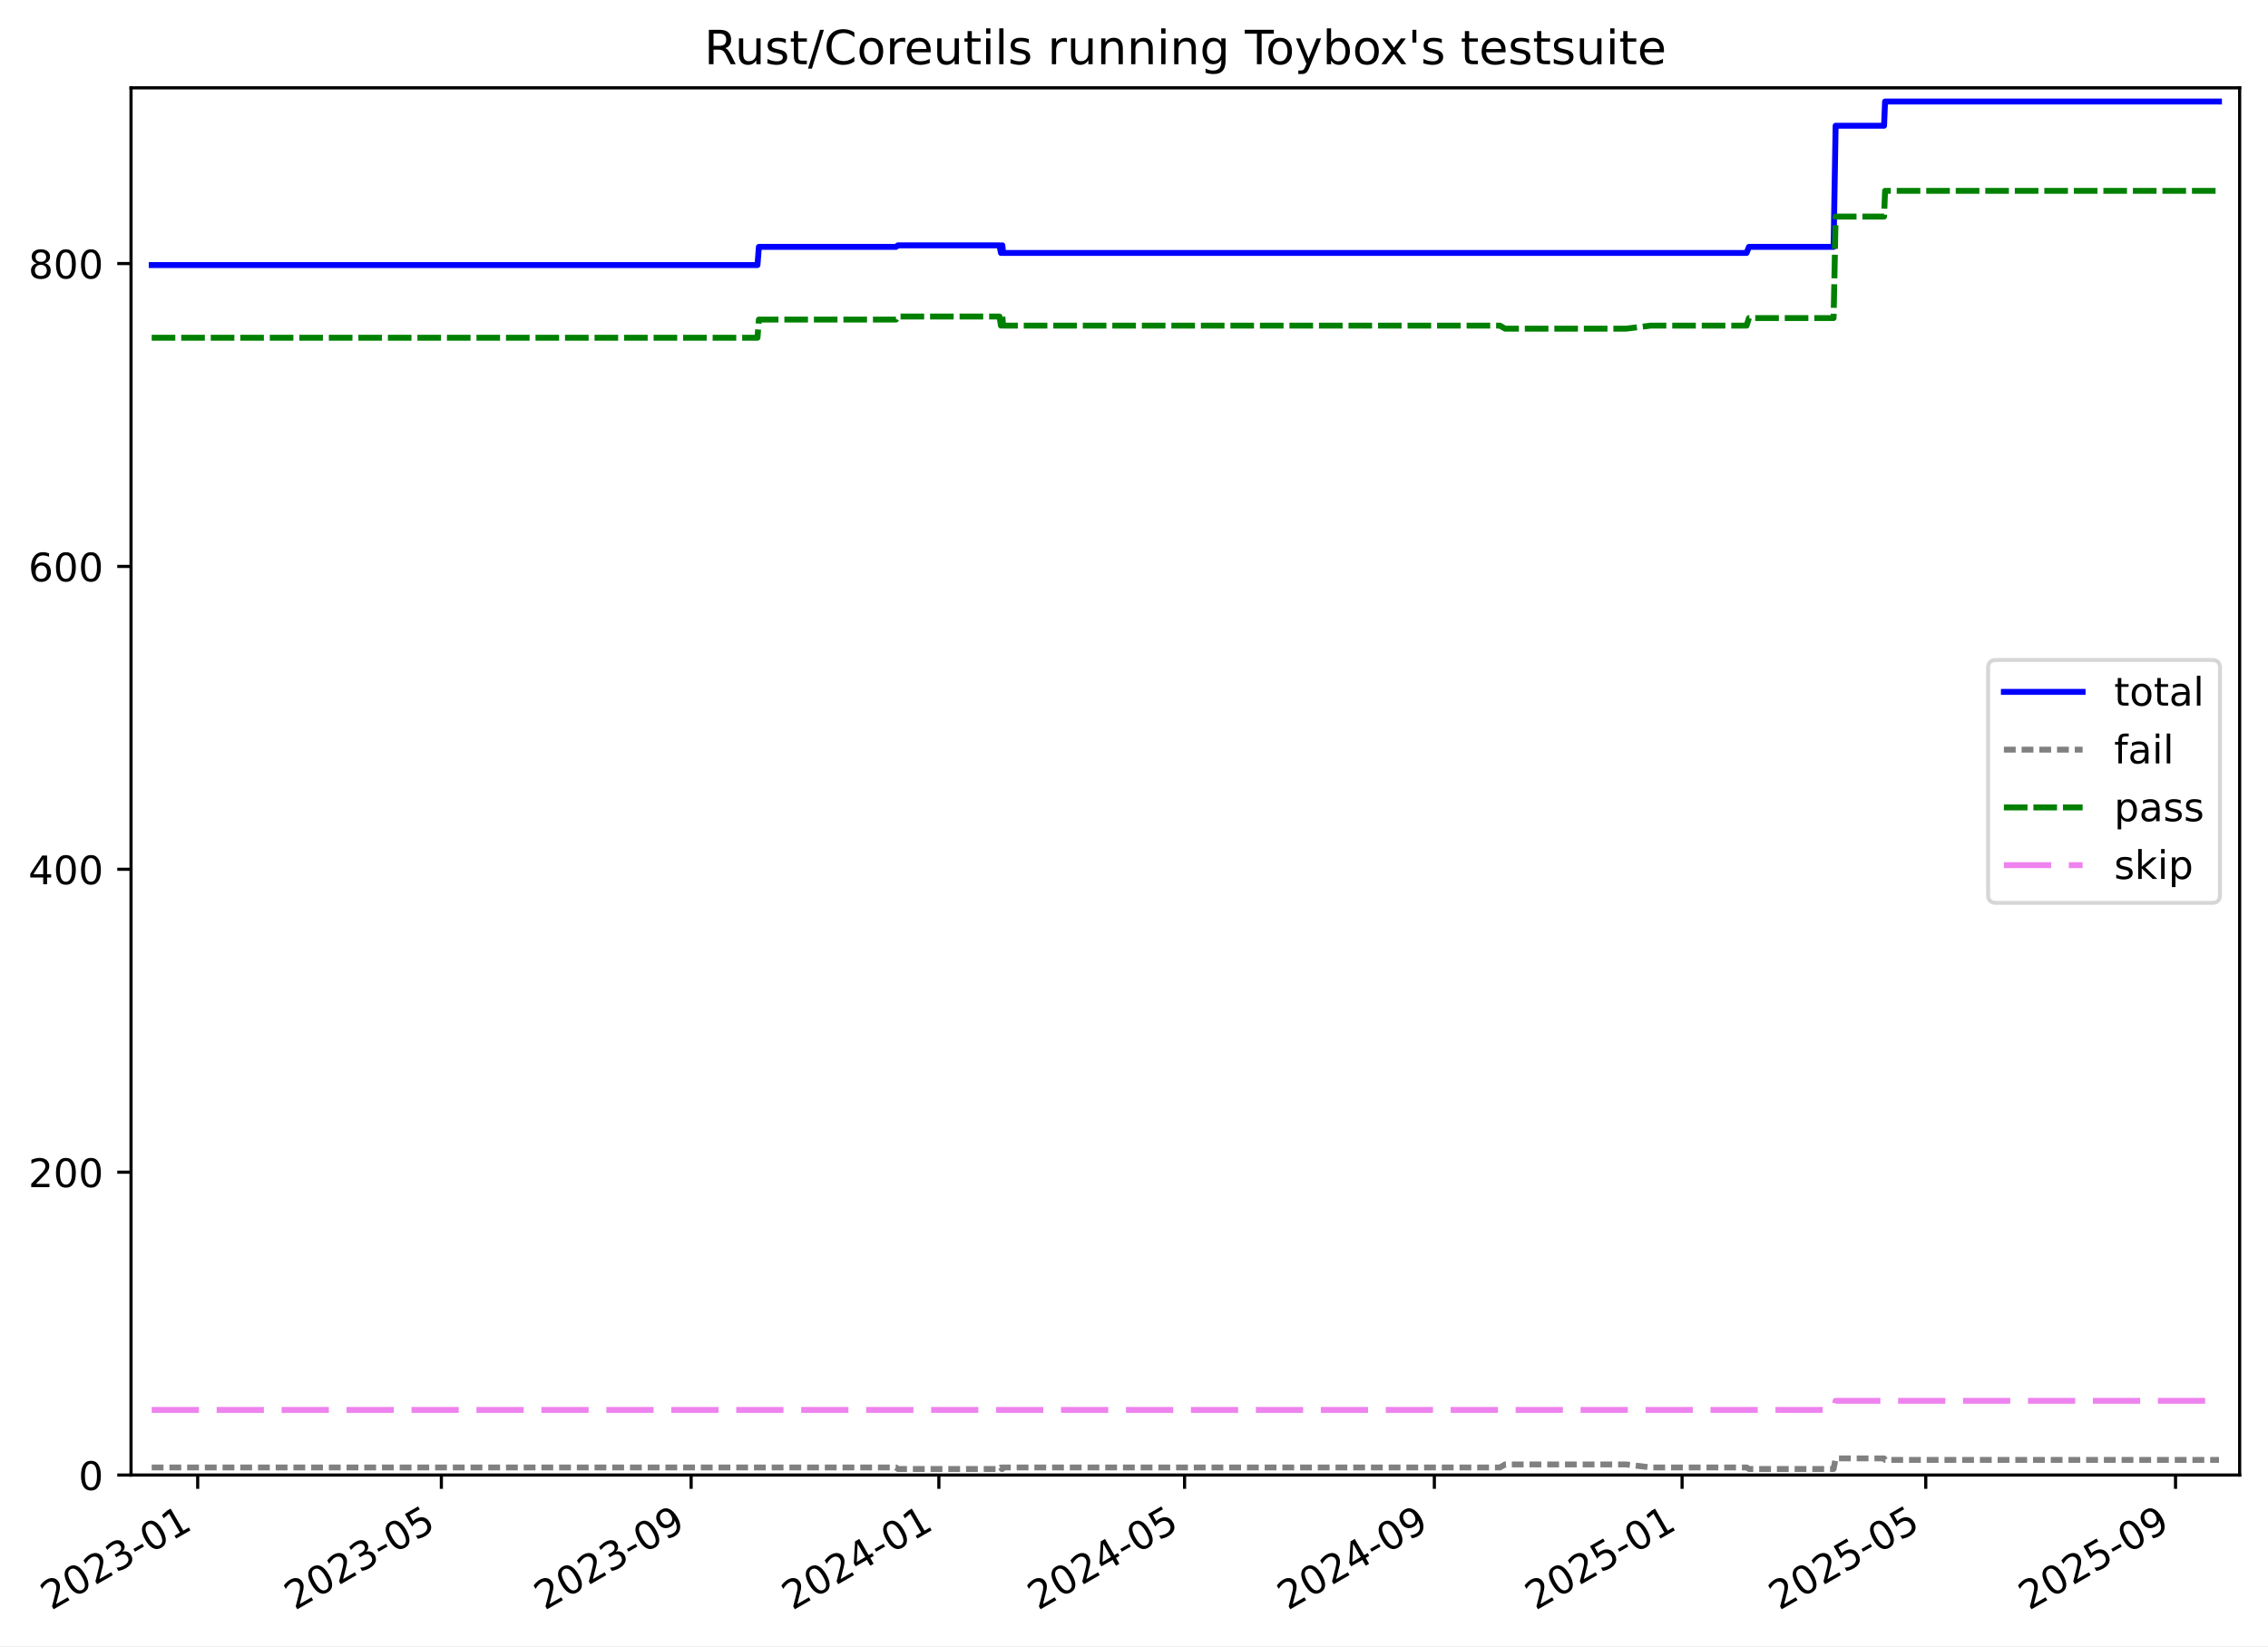
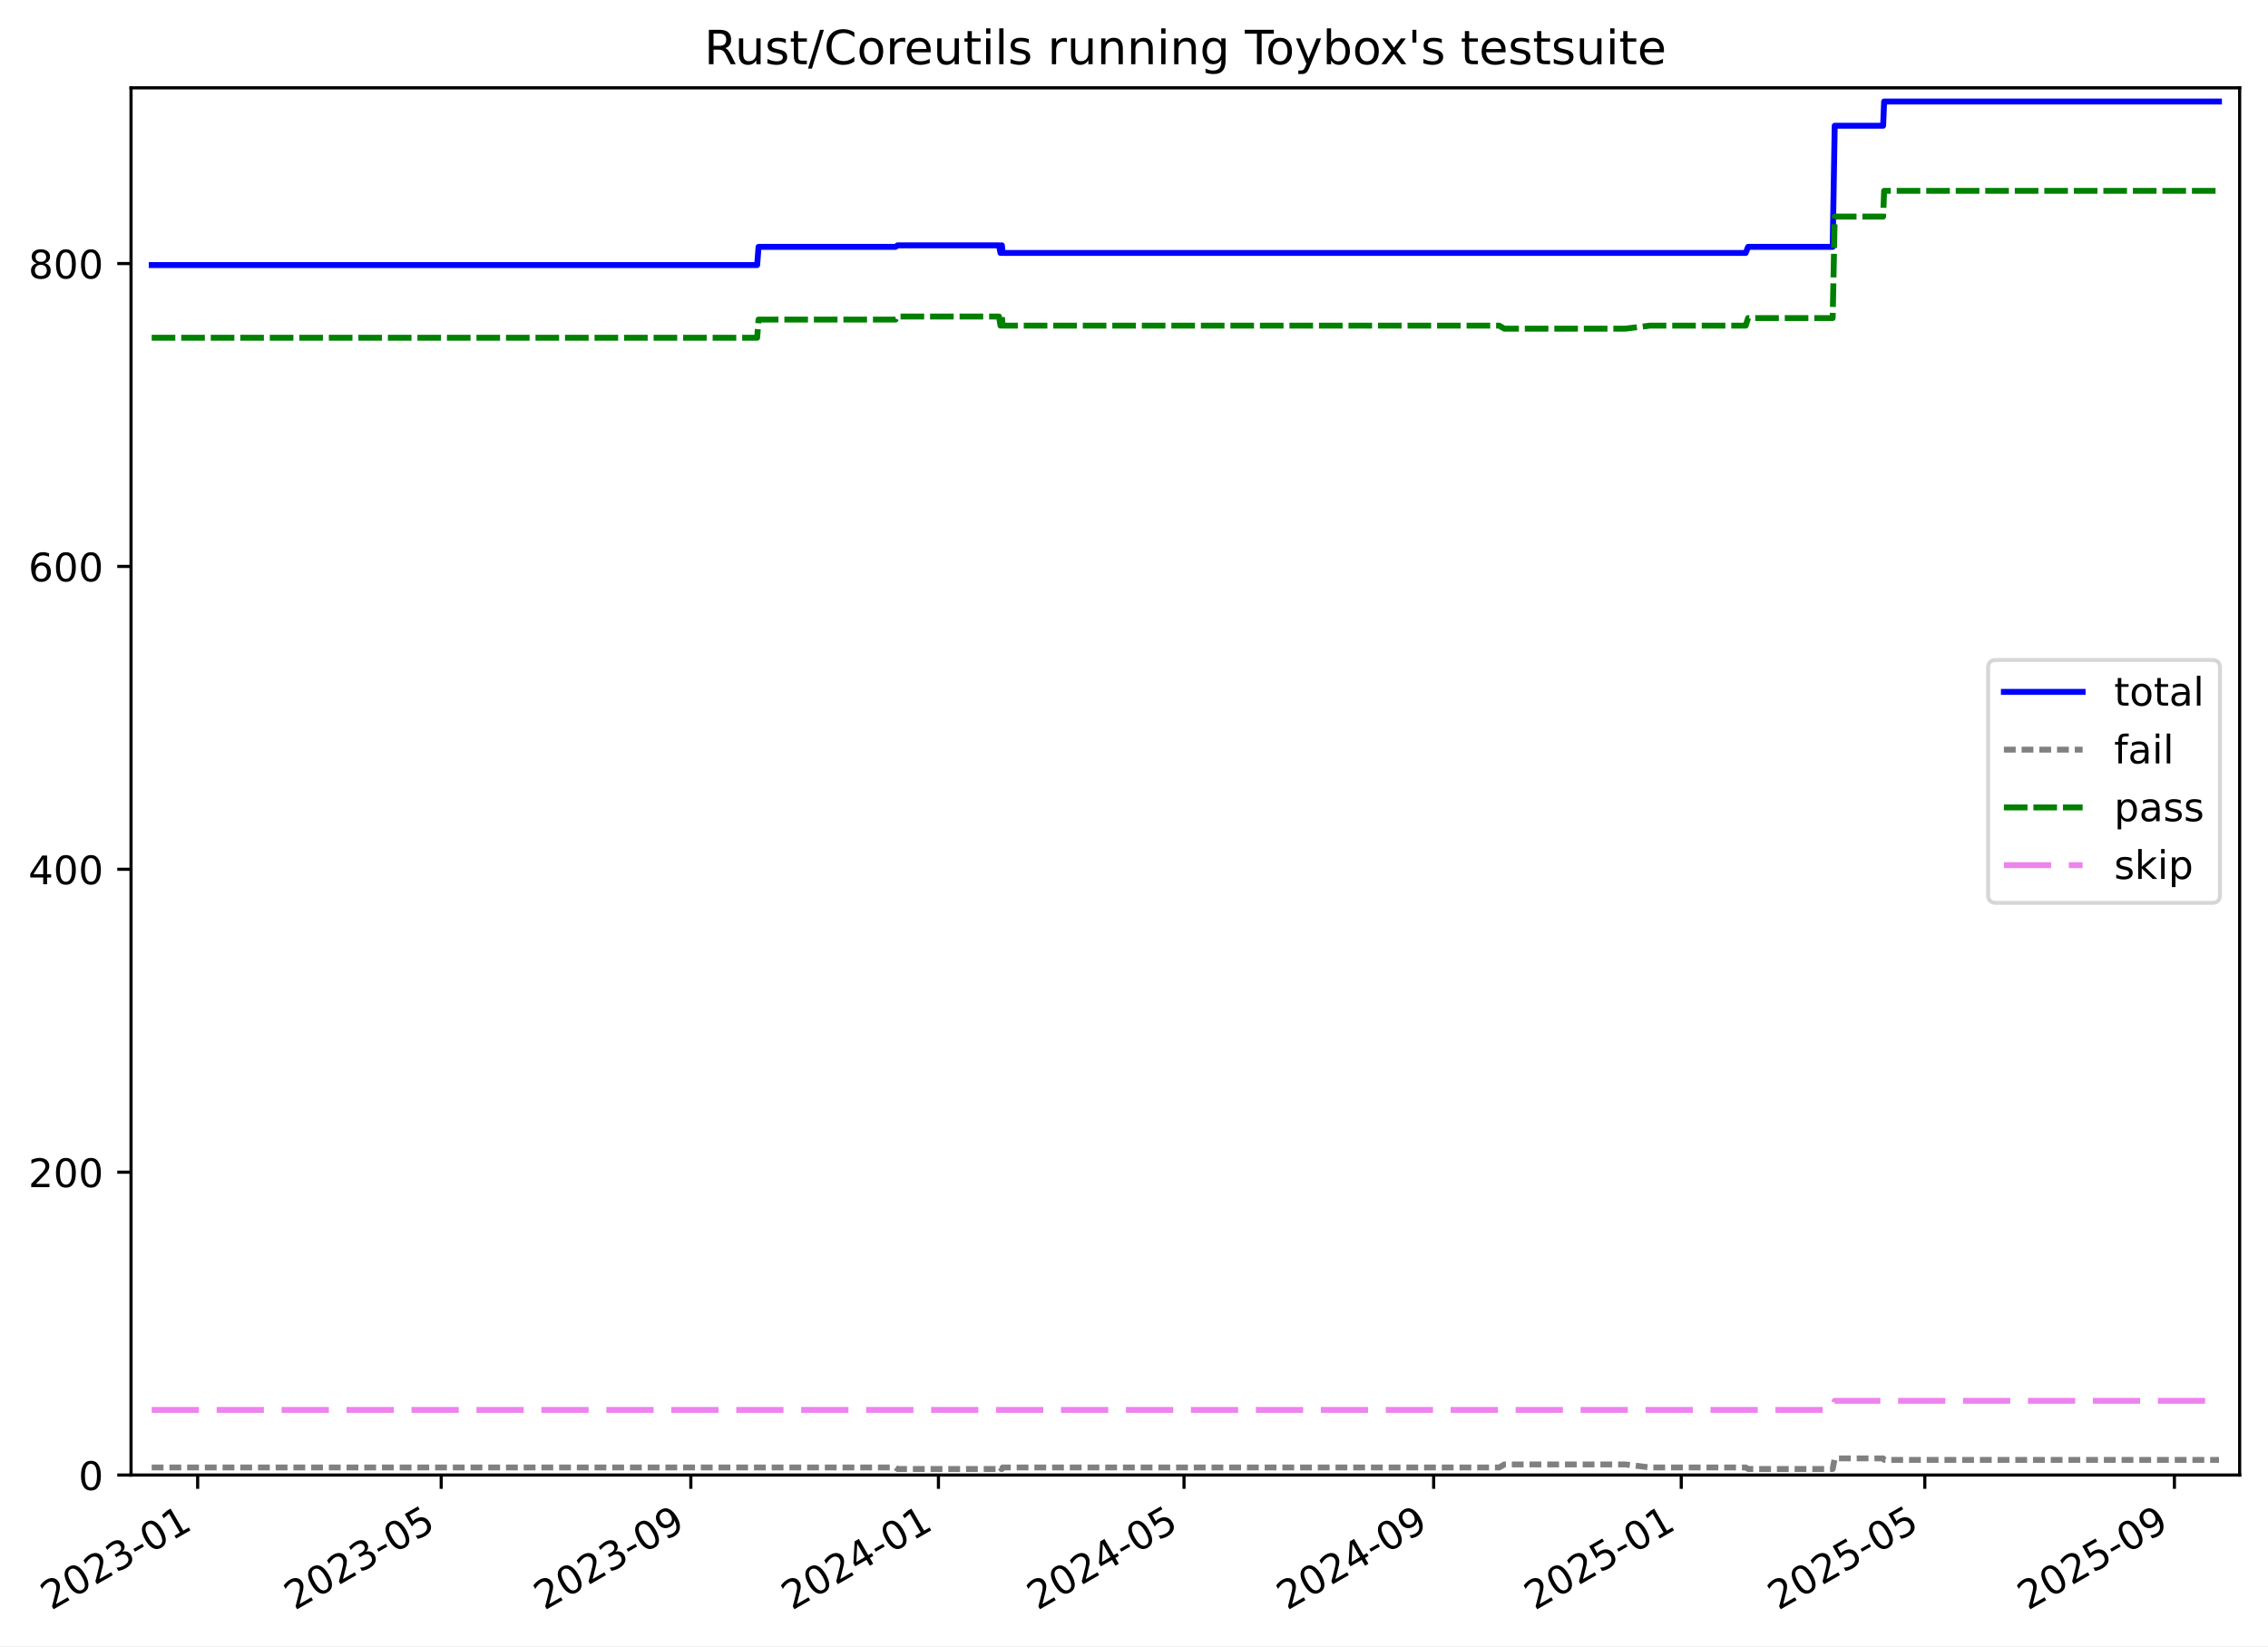
<svg xmlns="http://www.w3.org/2000/svg" xmlns:xlink="http://www.w3.org/1999/xlink" width="576.168pt" height="418.303pt" viewBox="0 0 576.168 418.303" version="1.1">
  <defs>
    <style type="text/css">*{stroke-linejoin: round; stroke-linecap: butt}</style>
  </defs>
  <g id="figure_1">
    <g id="patch_1">
      <path d="M -0 418.303  L 576.168 418.303  L 576.168 0  L -0 0  z " style="fill: #ffffff" />
    </g>
    <g id="axes_1">
      <g id="patch_2">
        <path d="M 33.288 374.83  L 568.967 374.83  L 568.967 22.318  L 33.288 22.318  z " style="fill: #ffffff" />
      </g>
      <g id="matplotlib.axis_1">
        <g id="xtick_1">
          <g id="line2d_1">
            <defs>
-               <path id="m1ddf50b900" d="M 0 0  L 0 3.5  " style="stroke: #000000; stroke-width: 0.8" />
-             </defs>
-             <g>
-               <use xlink:href="#m1ddf50b900" x="50.222" y="374.83" style="stroke: #000000; stroke-width: 0.8" />
+               <path id="m3c96f842e6" d="M 0 0  L 0 3.5  " style="stroke: #000000; stroke-width: 0.8" />
+             </defs>
+             <g>
+               <use xlink:href="#m3c96f842e6" x="50.215" y="374.83" style="stroke: #000000; stroke-width: 0.8" />
            </g>
          </g>
          <g id="text_1">
-             <g transform="translate(12.997 409.302) rotate(-30) scale(0.1 -0.1)">
+             <g transform="translate(12.99067 409.302) rotate(-30) scale(0.1 -0.1)">
              <defs>
                <path id="DejaVuSans-32" d="M 1228 531  L 3431 531  L 3431 0  L 469 0  L 469 531  Q 828 903 1448 1529  Q 2069 2156 2228 2338  Q 2531 2678 2651 2914  Q 2772 3150 2772 3378  Q 2772 3750 2511 3984  Q 2250 4219 1831 4219  Q 1534 4219 1204 4116  Q 875 4013 500 3803  L 500 4441  Q 881 4594 1212 4672  Q 1544 4750 1819 4750  Q 2544 4750 2975 4387  Q 3406 4025 3406 3419  Q 3406 3131 3298 2873  Q 3191 2616 2906 2266  Q 2828 2175 2409 1742  Q 1991 1309 1228 531  z " transform="scale(0.015625)" />
                <path id="DejaVuSans-30" d="M 2034 4250  Q 1547 4250 1301 3770  Q 1056 3291 1056 2328  Q 1056 1369 1301 889  Q 1547 409 2034 409  Q 2525 409 2770 889  Q 3016 1369 3016 2328  Q 3016 3291 2770 3770  Q 2525 4250 2034 4250  z M 2034 4750  Q 2819 4750 3233 4129  Q 3647 3509 3647 2328  Q 3647 1150 3233 529  Q 2819 -91 2034 -91  Q 1250 -91 836 529  Q 422 1150 422 2328  Q 422 3509 836 4129  Q 1250 4750 2034 4750  z " transform="scale(0.015625)" />
                <path id="DejaVuSans-33" d="M 2597 2516  Q 3050 2419 3304 2112  Q 3559 1806 3559 1356  Q 3559 666 3084 287  Q 2609 -91 1734 -91  Q 1441 -91 1130 -33  Q 819 25 488 141  L 488 750  Q 750 597 1062 519  Q 1375 441 1716 441  Q 2309 441 2620 675  Q 2931 909 2931 1356  Q 2931 1769 2642 2001  Q 2353 2234 1838 2234  L 1294 2234  L 1294 2753  L 1863 2753  Q 2328 2753 2575 2939  Q 2822 3125 2822 3475  Q 2822 3834 2567 4026  Q 2313 4219 1838 4219  Q 1578 4219 1281 4162  Q 984 4106 628 3988  L 628 4550  Q 988 4650 1302 4700  Q 1616 4750 1894 4750  Q 2613 4750 3031 4423  Q 3450 4097 3450 3541  Q 3450 3153 3228 2886  Q 3006 2619 2597 2516  z " transform="scale(0.015625)" />
                <path id="DejaVuSans-2d" d="M 313 2009  L 1997 2009  L 1997 1497  L 313 1497  L 313 2009  z " transform="scale(0.015625)" />
                <path id="DejaVuSans-31" d="M 794 531  L 1825 531  L 1825 4091  L 703 3866  L 703 4441  L 1819 4666  L 2450 4666  L 2450 531  L 3481 531  L 3481 0  L 794 0  L 794 531  z " transform="scale(0.015625)" />
              </defs>
              <use xlink:href="#DejaVuSans-32" />
              <use xlink:href="#DejaVuSans-30" x="63.623" />
              <use xlink:href="#DejaVuSans-32" x="127.246" />
              <use xlink:href="#DejaVuSans-33" x="190.869" />
              <use xlink:href="#DejaVuSans-2d" x="254.492" />
              <use xlink:href="#DejaVuSans-30" x="290.576" />
              <use xlink:href="#DejaVuSans-31" x="354.199" />
            </g>
          </g>
        </g>
        <g id="xtick_2">
          <g id="line2d_2">
            <g>
-               <use xlink:href="#m1ddf50b900" x="112.126" y="374.83" style="stroke: #000000; stroke-width: 0.8" />
+               <use xlink:href="#m3c96f842e6" x="112.086" y="374.83" style="stroke: #000000; stroke-width: 0.8" />
            </g>
          </g>
          <g id="text_2">
-             <g transform="translate(74.90101 409.302) rotate(-30) scale(0.1 -0.1)">
+             <g transform="translate(74.86114 409.302) rotate(-30) scale(0.1 -0.1)">
              <defs>
                <path id="DejaVuSans-35" d="M 691 4666  L 3169 4666  L 3169 4134  L 1269 4134  L 1269 2991  Q 1406 3038 1543 3061  Q 1681 3084 1819 3084  Q 2600 3084 3056 2656  Q 3513 2228 3513 1497  Q 3513 744 3044 326  Q 2575 -91 1722 -91  Q 1428 -91 1123 -41  Q 819 9 494 109  L 494 744  Q 775 591 1075 516  Q 1375 441 1709 441  Q 2250 441 2565 725  Q 2881 1009 2881 1497  Q 2881 1984 2565 2268  Q 2250 2553 1709 2553  Q 1456 2553 1204 2497  Q 953 2441 691 2322  L 691 4666  z " transform="scale(0.015625)" />
              </defs>
              <use xlink:href="#DejaVuSans-32" />
              <use xlink:href="#DejaVuSans-30" x="63.623" />
              <use xlink:href="#DejaVuSans-32" x="127.246" />
              <use xlink:href="#DejaVuSans-33" x="190.869" />
              <use xlink:href="#DejaVuSans-2d" x="254.492" />
              <use xlink:href="#DejaVuSans-30" x="290.576" />
              <use xlink:href="#DejaVuSans-35" x="354.199" />
            </g>
          </g>
        </g>
        <g id="xtick_3">
          <g id="line2d_3">
            <g>
-               <use xlink:href="#m1ddf50b900" x="175.577" y="374.83" style="stroke: #000000; stroke-width: 0.8" />
+               <use xlink:href="#m3c96f842e6" x="175.503" y="374.83" style="stroke: #000000; stroke-width: 0.8" />
            </g>
          </g>
          <g id="text_3">
-             <g transform="translate(138.3526 409.302) rotate(-30) scale(0.1 -0.1)">
+             <g transform="translate(138.2784 409.302) rotate(-30) scale(0.1 -0.1)">
              <defs>
                <path id="DejaVuSans-39" d="M 703 97  L 703 672  Q 941 559 1184 500  Q 1428 441 1663 441  Q 2288 441 2617 861  Q 2947 1281 2994 2138  Q 2813 1869 2534 1725  Q 2256 1581 1919 1581  Q 1219 1581 811 2004  Q 403 2428 403 3163  Q 403 3881 828 4315  Q 1253 4750 1959 4750  Q 2769 4750 3195 4129  Q 3622 3509 3622 2328  Q 3622 1225 3098 567  Q 2575 -91 1691 -91  Q 1453 -91 1209 -44  Q 966 3 703 97  z M 1959 2075  Q 2384 2075 2632 2365  Q 2881 2656 2881 3163  Q 2881 3666 2632 3958  Q 2384 4250 1959 4250  Q 1534 4250 1286 3958  Q 1038 3666 1038 3163  Q 1038 2656 1286 2365  Q 1534 2075 1959 2075  z " transform="scale(0.015625)" />
              </defs>
              <use xlink:href="#DejaVuSans-32" />
              <use xlink:href="#DejaVuSans-30" x="63.623" />
              <use xlink:href="#DejaVuSans-32" x="127.246" />
              <use xlink:href="#DejaVuSans-33" x="190.869" />
              <use xlink:href="#DejaVuSans-2d" x="254.492" />
              <use xlink:href="#DejaVuSans-30" x="290.576" />
              <use xlink:href="#DejaVuSans-39" x="354.199" />
            </g>
          </g>
        </g>
        <g id="xtick_4">
          <g id="line2d_4">
            <g>
-               <use xlink:href="#m1ddf50b900" x="238.513" y="374.83" style="stroke: #000000; stroke-width: 0.8" />
+               <use xlink:href="#m3c96f842e6" x="238.405" y="374.83" style="stroke: #000000; stroke-width: 0.8" />
            </g>
          </g>
          <g id="text_4">
-             <g transform="translate(201.2883 409.302) rotate(-30) scale(0.1 -0.1)">
+             <g transform="translate(201.18 409.302) rotate(-30) scale(0.1 -0.1)">
              <defs>
                <path id="DejaVuSans-34" d="M 2419 4116  L 825 1625  L 2419 1625  L 2419 4116  z M 2253 4666  L 3047 4666  L 3047 1625  L 3713 1625  L 3713 1100  L 3047 1100  L 3047 0  L 2419 0  L 2419 1100  L 313 1100  L 313 1709  L 2253 4666  z " transform="scale(0.015625)" />
              </defs>
              <use xlink:href="#DejaVuSans-32" />
              <use xlink:href="#DejaVuSans-30" x="63.623" />
              <use xlink:href="#DejaVuSans-32" x="127.246" />
              <use xlink:href="#DejaVuSans-34" x="190.869" />
              <use xlink:href="#DejaVuSans-2d" x="254.492" />
              <use xlink:href="#DejaVuSans-30" x="290.576" />
              <use xlink:href="#DejaVuSans-31" x="354.199" />
            </g>
          </g>
        </g>
        <g id="xtick_5">
          <g id="line2d_5">
            <g>
-               <use xlink:href="#m1ddf50b900" x="300.933" y="374.83" style="stroke: #000000; stroke-width: 0.8" />
+               <use xlink:href="#m3c96f842e6" x="300.791" y="374.83" style="stroke: #000000; stroke-width: 0.8" />
            </g>
          </g>
          <g id="text_5">
-             <g transform="translate(263.7082 409.302) rotate(-30) scale(0.1 -0.1)">
+             <g transform="translate(263.5661 409.302) rotate(-30) scale(0.1 -0.1)">
              <use xlink:href="#DejaVuSans-32" />
              <use xlink:href="#DejaVuSans-30" x="63.623" />
              <use xlink:href="#DejaVuSans-32" x="127.246" />
              <use xlink:href="#DejaVuSans-34" x="190.869" />
              <use xlink:href="#DejaVuSans-2d" x="254.492" />
              <use xlink:href="#DejaVuSans-30" x="290.576" />
              <use xlink:href="#DejaVuSans-35" x="354.199" />
            </g>
          </g>
        </g>
        <g id="xtick_6">
          <g id="line2d_6">
            <g>
-               <use xlink:href="#m1ddf50b900" x="364.385" y="374.83" style="stroke: #000000; stroke-width: 0.8" />
+               <use xlink:href="#m3c96f842e6" x="364.208" y="374.83" style="stroke: #000000; stroke-width: 0.8" />
            </g>
          </g>
          <g id="text_6">
-             <g transform="translate(327.1598 409.302) rotate(-30) scale(0.1 -0.1)">
+             <g transform="translate(326.9833 409.302) rotate(-30) scale(0.1 -0.1)">
              <use xlink:href="#DejaVuSans-32" />
              <use xlink:href="#DejaVuSans-30" x="63.623" />
              <use xlink:href="#DejaVuSans-32" x="127.246" />
              <use xlink:href="#DejaVuSans-34" x="190.869" />
              <use xlink:href="#DejaVuSans-2d" x="254.492" />
              <use xlink:href="#DejaVuSans-30" x="290.576" />
              <use xlink:href="#DejaVuSans-39" x="354.199" />
            </g>
          </g>
        </g>
        <g id="xtick_7">
          <g id="line2d_7">
            <g>
-               <use xlink:href="#m1ddf50b900" x="427.32" y="374.83" style="stroke: #000000; stroke-width: 0.8" />
+               <use xlink:href="#m3c96f842e6" x="427.11" y="374.83" style="stroke: #000000; stroke-width: 0.8" />
            </g>
          </g>
          <g id="text_7">
-             <g transform="translate(390.0956 409.302) rotate(-30) scale(0.1 -0.1)">
+             <g transform="translate(389.885 409.302) rotate(-30) scale(0.1 -0.1)">
              <use xlink:href="#DejaVuSans-32" />
              <use xlink:href="#DejaVuSans-30" x="63.623" />
              <use xlink:href="#DejaVuSans-32" x="127.246" />
              <use xlink:href="#DejaVuSans-35" x="190.869" />
              <use xlink:href="#DejaVuSans-2d" x="254.492" />
              <use xlink:href="#DejaVuSans-30" x="290.576" />
              <use xlink:href="#DejaVuSans-31" x="354.199" />
            </g>
          </g>
        </g>
        <g id="xtick_8">
          <g id="line2d_8">
            <g>
-               <use xlink:href="#m1ddf50b900" x="489.224" y="374.83" style="stroke: #000000; stroke-width: 0.8" />
+               <use xlink:href="#m3c96f842e6" x="488.98" y="374.83" style="stroke: #000000; stroke-width: 0.8" />
            </g>
          </g>
          <g id="text_8">
-             <g transform="translate(451.9996 409.302) rotate(-30) scale(0.1 -0.1)">
+             <g transform="translate(451.7554 409.302) rotate(-30) scale(0.1 -0.1)">
              <use xlink:href="#DejaVuSans-32" />
              <use xlink:href="#DejaVuSans-30" x="63.623" />
              <use xlink:href="#DejaVuSans-32" x="127.246" />
              <use xlink:href="#DejaVuSans-35" x="190.869" />
              <use xlink:href="#DejaVuSans-2d" x="254.492" />
              <use xlink:href="#DejaVuSans-30" x="290.576" />
              <use xlink:href="#DejaVuSans-35" x="354.199" />
            </g>
          </g>
        </g>
        <g id="xtick_9">
          <g id="line2d_9">
            <g>
-               <use xlink:href="#m1ddf50b900" x="552.676" y="374.83" style="stroke: #000000; stroke-width: 0.8" />
+               <use xlink:href="#m3c96f842e6" x="552.397" y="374.83" style="stroke: #000000; stroke-width: 0.8" />
            </g>
          </g>
          <g id="text_9">
-             <g transform="translate(515.4512 409.302) rotate(-30) scale(0.1 -0.1)">
+             <g transform="translate(515.1727 409.302) rotate(-30) scale(0.1 -0.1)">
              <use xlink:href="#DejaVuSans-32" />
              <use xlink:href="#DejaVuSans-30" x="63.623" />
              <use xlink:href="#DejaVuSans-32" x="127.246" />
              <use xlink:href="#DejaVuSans-35" x="190.869" />
              <use xlink:href="#DejaVuSans-2d" x="254.492" />
              <use xlink:href="#DejaVuSans-30" x="290.576" />
              <use xlink:href="#DejaVuSans-39" x="354.199" />
            </g>
          </g>
        </g>
      </g>
      <g id="matplotlib.axis_2">
        <g id="ytick_1">
          <g id="line2d_10">
            <defs>
-               <path id="m724b3daa7d" d="M 0 0  L -3.5 0  " style="stroke: #000000; stroke-width: 0.8" />
-             </defs>
-             <g>
-               <use xlink:href="#m724b3daa7d" x="33.288" y="374.83" style="stroke: #000000; stroke-width: 0.8" />
+               <path id="m2c3dfc09d5" d="M 0 0  L -3.5 0  " style="stroke: #000000; stroke-width: 0.8" />
+             </defs>
+             <g>
+               <use xlink:href="#m2c3dfc09d5" x="33.288" y="374.83" style="stroke: #000000; stroke-width: 0.8" />
            </g>
          </g>
          <g id="text_10">
            <g transform="translate(19.925 378.6293) scale(0.1 -0.1)">
              <use xlink:href="#DejaVuSans-30" />
            </g>
          </g>
        </g>
        <g id="ytick_2">
          <g id="line2d_11">
            <g>
-               <use xlink:href="#m724b3daa7d" x="33.288" y="297.865" style="stroke: #000000; stroke-width: 0.8" />
+               <use xlink:href="#m2c3dfc09d5" x="33.288" y="297.865" style="stroke: #000000; stroke-width: 0.8" />
            </g>
          </g>
          <g id="text_11">
            <g transform="translate(7.2 301.6642) scale(0.1 -0.1)">
              <use xlink:href="#DejaVuSans-32" />
              <use xlink:href="#DejaVuSans-30" x="63.623" />
              <use xlink:href="#DejaVuSans-30" x="127.246" />
            </g>
          </g>
        </g>
        <g id="ytick_3">
          <g id="line2d_12">
            <g>
-               <use xlink:href="#m724b3daa7d" x="33.288" y="220.9" style="stroke: #000000; stroke-width: 0.8" />
+               <use xlink:href="#m2c3dfc09d5" x="33.288" y="220.9" style="stroke: #000000; stroke-width: 0.8" />
            </g>
          </g>
          <g id="text_12">
            <g transform="translate(7.2 224.699) scale(0.1 -0.1)">
              <use xlink:href="#DejaVuSans-34" />
              <use xlink:href="#DejaVuSans-30" x="63.623" />
              <use xlink:href="#DejaVuSans-30" x="127.246" />
            </g>
          </g>
        </g>
        <g id="ytick_4">
          <g id="line2d_13">
            <g>
-               <use xlink:href="#m724b3daa7d" x="33.288" y="143.935" style="stroke: #000000; stroke-width: 0.8" />
+               <use xlink:href="#m2c3dfc09d5" x="33.288" y="143.935" style="stroke: #000000; stroke-width: 0.8" />
            </g>
          </g>
          <g id="text_13">
            <g transform="translate(7.2 147.7338) scale(0.1 -0.1)">
              <defs>
                <path id="DejaVuSans-36" d="M 2113 2584  Q 1688 2584 1439 2293  Q 1191 2003 1191 1497  Q 1191 994 1439 701  Q 1688 409 2113 409  Q 2538 409 2786 701  Q 3034 994 3034 1497  Q 3034 2003 2786 2293  Q 2538 2584 2113 2584  z M 3366 4563  L 3366 3988  Q 3128 4100 2886 4159  Q 2644 4219 2406 4219  Q 1781 4219 1451 3797  Q 1122 3375 1075 2522  Q 1259 2794 1537 2939  Q 1816 3084 2150 3084  Q 2853 3084 3261 2657  Q 3669 2231 3669 1497  Q 3669 778 3244 343  Q 2819 -91 2113 -91  Q 1303 -91 875 529  Q 447 1150 447 2328  Q 447 3434 972 4092  Q 1497 4750 2381 4750  Q 2619 4750 2861 4703  Q 3103 4656 3366 4563  z " transform="scale(0.015625)" />
              </defs>
              <use xlink:href="#DejaVuSans-36" />
              <use xlink:href="#DejaVuSans-30" x="63.623" />
              <use xlink:href="#DejaVuSans-30" x="127.246" />
            </g>
          </g>
        </g>
        <g id="ytick_5">
          <g id="line2d_14">
            <g>
-               <use xlink:href="#m724b3daa7d" x="33.288" y="66.969" style="stroke: #000000; stroke-width: 0.8" />
+               <use xlink:href="#m2c3dfc09d5" x="33.288" y="66.969" style="stroke: #000000; stroke-width: 0.8" />
            </g>
          </g>
          <g id="text_14">
            <g transform="translate(7.2 70.76868) scale(0.1 -0.1)">
              <defs>
                <path id="DejaVuSans-38" d="M 2034 2216  Q 1584 2216 1326 1975  Q 1069 1734 1069 1313  Q 1069 891 1326 650  Q 1584 409 2034 409  Q 2484 409 2743 651  Q 3003 894 3003 1313  Q 3003 1734 2745 1975  Q 2488 2216 2034 2216  z M 1403 2484  Q 997 2584 770 2862  Q 544 3141 544 3541  Q 544 4100 942 4425  Q 1341 4750 2034 4750  Q 2731 4750 3128 4425  Q 3525 4100 3525 3541  Q 3525 3141 3298 2862  Q 3072 2584 2669 2484  Q 3125 2378 3379 2068  Q 3634 1759 3634 1313  Q 3634 634 3220 271  Q 2806 -91 2034 -91  Q 1263 -91 848 271  Q 434 634 434 1313  Q 434 1759 690 2068  Q 947 2378 1403 2484  z M 1172 3481  Q 1172 3119 1398 2916  Q 1625 2713 2034 2713  Q 2441 2713 2670 2916  Q 2900 3119 2900 3481  Q 2900 3844 2670 4047  Q 2441 4250 2034 4250  Q 1625 4250 1398 4047  Q 1172 3844 1172 3481  z " transform="scale(0.015625)" />
              </defs>
              <use xlink:href="#DejaVuSans-38" />
              <use xlink:href="#DejaVuSans-30" x="63.623" />
              <use xlink:href="#DejaVuSans-30" x="127.246" />
            </g>
          </g>
        </g>
      </g>
      <g id="line2d_15">
-         <path d="M 38.539 67.354  L 192.432 67.354  L 192.788 62.736  L 227.609 62.736  L 228.115 62.352  L 253.903 62.352  L 254.284 64.276  L 254.48 62.352  L 254.64 62.352  L 254.837 64.276  L 443.703 64.276  L 444.309 62.736  L 465.81 62.736  L 466.328 31.95  L 478.63 31.95  L 478.887 25.793  L 563.716 25.793  L 563.716 25.793  " clip-path="url(#p981847b95e)" style="fill: none; stroke: #0000ff; stroke-width: 1.5; stroke-linecap: square" />
+         <path d="M 38.539 67.354  L 192.349 67.354  L 192.704 62.736  L 227.507 62.736  L 228.013 62.352  L 253.787 62.352  L 254.168 64.276  L 254.363 62.352  L 254.523 62.352  L 254.72 64.276  L 443.483 64.276  L 444.089 62.736  L 465.579 62.736  L 466.096 31.95  L 478.392 31.95  L 478.649 25.793  L 563.716 25.793  L 563.716 25.793  " clip-path="url(#p39e27972d3)" style="fill: none; stroke: #0000ff; stroke-width: 1.5; stroke-linecap: square" />
      </g>
      <g id="line2d_16">
-         <path d="M 38.539 372.906  L 227.609 372.906  L 228.115 373.291  L 253.903 373.291  L 254.284 372.906  L 254.48 373.291  L 254.64 373.291  L 254.837 372.906  L 381.048 372.906  L 382.354 372.136  L 413.106 372.136  L 419.383 372.906  L 443.703 372.906  L 444.309 373.291  L 465.81 373.291  L 466.328 370.597  L 478.63 370.597  L 478.887 370.982  L 563.716 370.982  L 563.716 370.982  " clip-path="url(#p981847b95e)" style="fill: none; stroke-dasharray: 3,1.5; stroke-dashoffset: 0; stroke: #808080; stroke-width: 1.5" />
+         <path d="M 38.539 372.906  L 227.507 372.906  L 228.013 373.291  L 253.787 373.291  L 254.168 372.906  L 254.363 373.291  L 254.523 373.291  L 254.72 372.906  L 380.863 372.906  L 382.168 372.136  L 412.903 372.136  L 419.177 372.906  L 443.483 372.906  L 444.089 373.291  L 465.579 373.291  L 466.096 370.597  L 478.392 370.597  L 478.649 370.982  L 563.716 370.982  L 563.716 370.982  " clip-path="url(#p39e27972d3)" style="fill: none; stroke-dasharray: 3,1.5; stroke-dashoffset: 0; stroke: #808080; stroke-width: 1.5" />
      </g>
      <g id="line2d_17">
-         <path d="M 38.539 85.826  L 192.432 85.826  L 192.788 81.208  L 227.609 81.208  L 227.975 80.438  L 253.903 80.438  L 254.284 82.747  L 254.48 80.438  L 254.64 80.438  L 254.837 82.747  L 381.048 82.747  L 382.354 83.517  L 413.106 83.517  L 419.383 82.747  L 443.703 82.747  L 444.309 80.823  L 465.81 80.823  L 466.328 55.04  L 478.63 55.04  L 478.887 48.498  L 563.716 48.498  L 563.716 48.498  " clip-path="url(#p981847b95e)" style="fill: none; stroke-dasharray: 6,1.5; stroke-dashoffset: 0; stroke: #008000; stroke-width: 1.5" />
+         <path d="M 38.539 85.826  L 192.349 85.826  L 192.704 81.208  L 227.507 81.208  L 227.872 80.438  L 253.787 80.438  L 254.168 82.747  L 254.363 80.438  L 254.523 80.438  L 254.72 82.747  L 380.863 82.747  L 382.168 83.517  L 412.903 83.517  L 419.177 82.747  L 443.483 82.747  L 444.089 80.823  L 465.579 80.823  L 466.096 55.04  L 478.392 55.04  L 478.649 48.498  L 563.716 48.498  L 563.716 48.498  " clip-path="url(#p39e27972d3)" style="fill: none; stroke-dasharray: 6,1.5; stroke-dashoffset: 0; stroke: #008000; stroke-width: 1.5" />
      </g>
      <g id="line2d_18">
-         <path d="M 38.539 358.283  L 465.81 358.283  L 466.328 355.974  L 563.716 355.974  L 563.716 355.974  " clip-path="url(#p981847b95e)" style="fill: none; stroke-dasharray: 12,4.5; stroke-dashoffset: 0; stroke: #ee82ee; stroke-width: 1.5" />
+         <path d="M 38.539 358.283  L 465.579 358.283  L 466.096 355.974  L 563.716 355.974  L 563.716 355.974  " clip-path="url(#p39e27972d3)" style="fill: none; stroke-dasharray: 12,4.5; stroke-dashoffset: 0; stroke: #ee82ee; stroke-width: 1.5" />
      </g>
      <g id="patch_3">
        <path d="M 33.288 374.83  L 33.288 22.318  " style="fill: none; stroke: #000000; stroke-width: 0.8; stroke-linejoin: miter; stroke-linecap: square" />
      </g>
      <g id="patch_4">
        <path d="M 568.967 374.83  L 568.967 22.318  " style="fill: none; stroke: #000000; stroke-width: 0.8; stroke-linejoin: miter; stroke-linecap: square" />
      </g>
      <g id="patch_5">
        <path d="M 33.288 374.83  L 568.967 374.83  " style="fill: none; stroke: #000000; stroke-width: 0.8; stroke-linejoin: miter; stroke-linecap: square" />
      </g>
      <g id="patch_6">
        <path d="M 33.288 22.318  L 568.967 22.318  " style="fill: none; stroke: #000000; stroke-width: 0.8; stroke-linejoin: miter; stroke-linecap: square" />
      </g>
      <g id="text_15">
        <g transform="translate(178.9084 16.31812) scale(0.12 -0.12)">
          <defs>
            <path id="DejaVuSans-52" d="M 2841 2188  Q 3044 2119 3236 1894  Q 3428 1669 3622 1275  L 4263 0  L 3584 0  L 2988 1197  Q 2756 1666 2539 1819  Q 2322 1972 1947 1972  L 1259 1972  L 1259 0  L 628 0  L 628 4666  L 2053 4666  Q 2853 4666 3247 4331  Q 3641 3997 3641 3322  Q 3641 2881 3436 2590  Q 3231 2300 2841 2188  z M 1259 4147  L 1259 2491  L 2053 2491  Q 2509 2491 2742 2702  Q 2975 2913 2975 3322  Q 2975 3731 2742 3939  Q 2509 4147 2053 4147  L 1259 4147  z " transform="scale(0.015625)" />
            <path id="DejaVuSans-75" d="M 544 1381  L 544 3500  L 1119 3500  L 1119 1403  Q 1119 906 1312 657  Q 1506 409 1894 409  Q 2359 409 2629 706  Q 2900 1003 2900 1516  L 2900 3500  L 3475 3500  L 3475 0  L 2900 0  L 2900 538  Q 2691 219 2414 64  Q 2138 -91 1772 -91  Q 1169 -91 856 284  Q 544 659 544 1381  z M 1991 3584  L 1991 3584  z " transform="scale(0.015625)" />
            <path id="DejaVuSans-73" d="M 2834 3397  L 2834 2853  Q 2591 2978 2328 3040  Q 2066 3103 1784 3103  Q 1356 3103 1142 2972  Q 928 2841 928 2578  Q 928 2378 1081 2264  Q 1234 2150 1697 2047  L 1894 2003  Q 2506 1872 2764 1633  Q 3022 1394 3022 966  Q 3022 478 2636 193  Q 2250 -91 1575 -91  Q 1294 -91 989 -36  Q 684 19 347 128  L 347 722  Q 666 556 975 473  Q 1284 391 1588 391  Q 1994 391 2212 530  Q 2431 669 2431 922  Q 2431 1156 2273 1281  Q 2116 1406 1581 1522  L 1381 1569  Q 847 1681 609 1914  Q 372 2147 372 2553  Q 372 3047 722 3315  Q 1072 3584 1716 3584  Q 2034 3584 2315 3537  Q 2597 3491 2834 3397  z " transform="scale(0.015625)" />
            <path id="DejaVuSans-74" d="M 1172 4494  L 1172 3500  L 2356 3500  L 2356 3053  L 1172 3053  L 1172 1153  Q 1172 725 1289 603  Q 1406 481 1766 481  L 2356 481  L 2356 0  L 1766 0  Q 1100 0 847 248  Q 594 497 594 1153  L 594 3053  L 172 3053  L 172 3500  L 594 3500  L 594 4494  L 1172 4494  z " transform="scale(0.015625)" />
            <path id="DejaVuSans-2f" d="M 1625 4666  L 2156 4666  L 531 -594  L 0 -594  L 1625 4666  z " transform="scale(0.015625)" />
            <path id="DejaVuSans-43" d="M 4122 4306  L 4122 3641  Q 3803 3938 3442 4084  Q 3081 4231 2675 4231  Q 1875 4231 1450 3742  Q 1025 3253 1025 2328  Q 1025 1406 1450 917  Q 1875 428 2675 428  Q 3081 428 3442 575  Q 3803 722 4122 1019  L 4122 359  Q 3791 134 3420 21  Q 3050 -91 2638 -91  Q 1578 -91 968 557  Q 359 1206 359 2328  Q 359 3453 968 4101  Q 1578 4750 2638 4750  Q 3056 4750 3426 4639  Q 3797 4528 4122 4306  z " transform="scale(0.015625)" />
            <path id="DejaVuSans-6f" d="M 1959 3097  Q 1497 3097 1228 2736  Q 959 2375 959 1747  Q 959 1119 1226 758  Q 1494 397 1959 397  Q 2419 397 2687 759  Q 2956 1122 2956 1747  Q 2956 2369 2687 2733  Q 2419 3097 1959 3097  z M 1959 3584  Q 2709 3584 3137 3096  Q 3566 2609 3566 1747  Q 3566 888 3137 398  Q 2709 -91 1959 -91  Q 1206 -91 779 398  Q 353 888 353 1747  Q 353 2609 779 3096  Q 1206 3584 1959 3584  z " transform="scale(0.015625)" />
            <path id="DejaVuSans-72" d="M 2631 2963  Q 2534 3019 2420 3045  Q 2306 3072 2169 3072  Q 1681 3072 1420 2755  Q 1159 2438 1159 1844  L 1159 0  L 581 0  L 581 3500  L 1159 3500  L 1159 2956  Q 1341 3275 1631 3429  Q 1922 3584 2338 3584  Q 2397 3584 2469 3576  Q 2541 3569 2628 3553  L 2631 2963  z " transform="scale(0.015625)" />
            <path id="DejaVuSans-65" d="M 3597 1894  L 3597 1613  L 953 1613  Q 991 1019 1311 708  Q 1631 397 2203 397  Q 2534 397 2845 478  Q 3156 559 3463 722  L 3463 178  Q 3153 47 2828 -22  Q 2503 -91 2169 -91  Q 1331 -91 842 396  Q 353 884 353 1716  Q 353 2575 817 3079  Q 1281 3584 2069 3584  Q 2775 3584 3186 3129  Q 3597 2675 3597 1894  z M 3022 2063  Q 3016 2534 2758 2815  Q 2500 3097 2075 3097  Q 1594 3097 1305 2825  Q 1016 2553 972 2059  L 3022 2063  z " transform="scale(0.015625)" />
            <path id="DejaVuSans-69" d="M 603 3500  L 1178 3500  L 1178 0  L 603 0  L 603 3500  z M 603 4863  L 1178 4863  L 1178 4134  L 603 4134  L 603 4863  z " transform="scale(0.015625)" />
            <path id="DejaVuSans-6c" d="M 603 4863  L 1178 4863  L 1178 0  L 603 0  L 603 4863  z " transform="scale(0.015625)" />
            <path id="DejaVuSans-20" transform="scale(0.015625)" />
            <path id="DejaVuSans-6e" d="M 3513 2113  L 3513 0  L 2938 0  L 2938 2094  Q 2938 2591 2744 2837  Q 2550 3084 2163 3084  Q 1697 3084 1428 2787  Q 1159 2491 1159 1978  L 1159 0  L 581 0  L 581 3500  L 1159 3500  L 1159 2956  Q 1366 3272 1645 3428  Q 1925 3584 2291 3584  Q 2894 3584 3203 3211  Q 3513 2838 3513 2113  z " transform="scale(0.015625)" />
            <path id="DejaVuSans-67" d="M 2906 1791  Q 2906 2416 2648 2759  Q 2391 3103 1925 3103  Q 1463 3103 1205 2759  Q 947 2416 947 1791  Q 947 1169 1205 825  Q 1463 481 1925 481  Q 2391 481 2648 825  Q 2906 1169 2906 1791  z M 3481 434  Q 3481 -459 3084 -895  Q 2688 -1331 1869 -1331  Q 1566 -1331 1297 -1286  Q 1028 -1241 775 -1147  L 775 -588  Q 1028 -725 1275 -790  Q 1522 -856 1778 -856  Q 2344 -856 2625 -561  Q 2906 -266 2906 331  L 2906 616  Q 2728 306 2450 153  Q 2172 0 1784 0  Q 1141 0 747 490  Q 353 981 353 1791  Q 353 2603 747 3093  Q 1141 3584 1784 3584  Q 2172 3584 2450 3431  Q 2728 3278 2906 2969  L 2906 3500  L 3481 3500  L 3481 434  z " transform="scale(0.015625)" />
            <path id="DejaVuSans-54" d="M -19 4666  L 3928 4666  L 3928 4134  L 2272 4134  L 2272 0  L 1638 0  L 1638 4134  L -19 4134  L -19 4666  z " transform="scale(0.015625)" />
            <path id="DejaVuSans-79" d="M 2059 -325  Q 1816 -950 1584 -1140  Q 1353 -1331 966 -1331  L 506 -1331  L 506 -850  L 844 -850  Q 1081 -850 1212 -737  Q 1344 -625 1503 -206  L 1606 56  L 191 3500  L 800 3500  L 1894 763  L 2988 3500  L 3597 3500  L 2059 -325  z " transform="scale(0.015625)" />
            <path id="DejaVuSans-62" d="M 3116 1747  Q 3116 2381 2855 2742  Q 2594 3103 2138 3103  Q 1681 3103 1420 2742  Q 1159 2381 1159 1747  Q 1159 1113 1420 752  Q 1681 391 2138 391  Q 2594 391 2855 752  Q 3116 1113 3116 1747  z M 1159 2969  Q 1341 3281 1617 3432  Q 1894 3584 2278 3584  Q 2916 3584 3314 3078  Q 3713 2572 3713 1747  Q 3713 922 3314 415  Q 2916 -91 2278 -91  Q 1894 -91 1617 61  Q 1341 213 1159 525  L 1159 0  L 581 0  L 581 4863  L 1159 4863  L 1159 2969  z " transform="scale(0.015625)" />
            <path id="DejaVuSans-78" d="M 3513 3500  L 2247 1797  L 3578 0  L 2900 0  L 1881 1375  L 863 0  L 184 0  L 1544 1831  L 300 3500  L 978 3500  L 1906 2253  L 2834 3500  L 3513 3500  z " transform="scale(0.015625)" />
            <path id="DejaVuSans-27" d="M 1147 4666  L 1147 2931  L 616 2931  L 616 4666  L 1147 4666  z " transform="scale(0.015625)" />
          </defs>
          <use xlink:href="#DejaVuSans-52" />
          <use xlink:href="#DejaVuSans-75" x="64.982" />
          <use xlink:href="#DejaVuSans-73" x="128.361" />
          <use xlink:href="#DejaVuSans-74" x="180.461" />
          <use xlink:href="#DejaVuSans-2f" x="219.67" />
          <use xlink:href="#DejaVuSans-43" x="253.361" />
          <use xlink:href="#DejaVuSans-6f" x="323.186" />
          <use xlink:href="#DejaVuSans-72" x="384.367" />
          <use xlink:href="#DejaVuSans-65" x="423.23" />
          <use xlink:href="#DejaVuSans-75" x="484.754" />
          <use xlink:href="#DejaVuSans-74" x="548.133" />
          <use xlink:href="#DejaVuSans-69" x="587.342" />
          <use xlink:href="#DejaVuSans-6c" x="615.125" />
          <use xlink:href="#DejaVuSans-73" x="642.908" />
          <use xlink:href="#DejaVuSans-20" x="695.008" />
          <use xlink:href="#DejaVuSans-72" x="726.795" />
          <use xlink:href="#DejaVuSans-75" x="767.908" />
          <use xlink:href="#DejaVuSans-6e" x="831.287" />
          <use xlink:href="#DejaVuSans-6e" x="894.666" />
          <use xlink:href="#DejaVuSans-69" x="958.045" />
          <use xlink:href="#DejaVuSans-6e" x="985.828" />
          <use xlink:href="#DejaVuSans-67" x="1049.207" />
          <use xlink:href="#DejaVuSans-20" x="1112.684" />
          <use xlink:href="#DejaVuSans-54" x="1144.471" />
          <use xlink:href="#DejaVuSans-6f" x="1188.555" />
          <use xlink:href="#DejaVuSans-79" x="1249.736" />
          <use xlink:href="#DejaVuSans-62" x="1308.916" />
          <use xlink:href="#DejaVuSans-6f" x="1372.393" />
          <use xlink:href="#DejaVuSans-78" x="1430.449" />
          <use xlink:href="#DejaVuSans-27" x="1489.629" />
          <use xlink:href="#DejaVuSans-73" x="1517.119" />
          <use xlink:href="#DejaVuSans-20" x="1569.219" />
          <use xlink:href="#DejaVuSans-74" x="1601.006" />
          <use xlink:href="#DejaVuSans-65" x="1640.215" />
          <use xlink:href="#DejaVuSans-73" x="1701.738" />
          <use xlink:href="#DejaVuSans-74" x="1753.838" />
          <use xlink:href="#DejaVuSans-73" x="1793.047" />
          <use xlink:href="#DejaVuSans-75" x="1845.146" />
          <use xlink:href="#DejaVuSans-69" x="1908.525" />
          <use xlink:href="#DejaVuSans-74" x="1936.309" />
          <use xlink:href="#DejaVuSans-65" x="1975.518" />
        </g>
      </g>
      <g id="legend_1">
        <g id="patch_7">
          <path d="M 507.072 229.43  L 561.967 229.43  Q 563.967 229.43 563.967 227.43  L 563.967 169.718  Q 563.967 167.718 561.967 167.718  L 507.072 167.718  Q 505.072 167.718 505.072 169.718  L 505.072 227.43  Q 505.072 229.43 507.072 229.43  z " style="fill: #ffffff; opacity: 0.8; stroke: #cccccc; stroke-linejoin: miter" />
        </g>
        <g id="line2d_19">
          <path d="M 509.072 175.816  L 519.072 175.816  L 529.072 175.816  " style="fill: none; stroke: #0000ff; stroke-width: 1.5; stroke-linecap: square" />
        </g>
        <g id="text_16">
          <g transform="translate(537.0722 179.3163) scale(0.1 -0.1)">
            <defs>
              <path id="DejaVuSans-61" d="M 2194 1759  Q 1497 1759 1228 1600  Q 959 1441 959 1056  Q 959 750 1161 570  Q 1363 391 1709 391  Q 2188 391 2477 730  Q 2766 1069 2766 1631  L 2766 1759  L 2194 1759  z M 3341 1997  L 3341 0  L 2766 0  L 2766 531  Q 2569 213 2275 61  Q 1981 -91 1556 -91  Q 1019 -91 701 211  Q 384 513 384 1019  Q 384 1609 779 1909  Q 1175 2209 1959 2209  L 2766 2209  L 2766 2266  Q 2766 2663 2505 2880  Q 2244 3097 1772 3097  Q 1472 3097 1187 3025  Q 903 2953 641 2809  L 641 3341  Q 956 3463 1253 3523  Q 1550 3584 1831 3584  Q 2591 3584 2966 3190  Q 3341 2797 3341 1997  z " transform="scale(0.015625)" />
            </defs>
            <use xlink:href="#DejaVuSans-74" />
            <use xlink:href="#DejaVuSans-6f" x="39.209" />
            <use xlink:href="#DejaVuSans-74" x="100.391" />
            <use xlink:href="#DejaVuSans-61" x="139.6" />
            <use xlink:href="#DejaVuSans-6c" x="200.879" />
          </g>
        </g>
        <g id="line2d_20">
          <path d="M 509.072 190.494  L 519.072 190.494  L 529.072 190.494  " style="fill: none; stroke-dasharray: 3,1.5; stroke-dashoffset: 0; stroke: #808080; stroke-width: 1.5" />
        </g>
        <g id="text_17">
          <g transform="translate(537.0722 193.9944) scale(0.1 -0.1)">
            <defs>
              <path id="DejaVuSans-66" d="M 2375 4863  L 2375 4384  L 1825 4384  Q 1516 4384 1395 4259  Q 1275 4134 1275 3809  L 1275 3500  L 2222 3500  L 2222 3053  L 1275 3053  L 1275 0  L 697 0  L 697 3053  L 147 3053  L 147 3500  L 697 3500  L 697 3744  Q 697 4328 969 4595  Q 1241 4863 1831 4863  L 2375 4863  z " transform="scale(0.015625)" />
            </defs>
            <use xlink:href="#DejaVuSans-66" />
            <use xlink:href="#DejaVuSans-61" x="35.205" />
            <use xlink:href="#DejaVuSans-69" x="96.484" />
            <use xlink:href="#DejaVuSans-6c" x="124.268" />
          </g>
        </g>
        <g id="line2d_21">
          <path d="M 509.072 205.173  L 519.072 205.173  L 529.072 205.173  " style="fill: none; stroke-dasharray: 6,1.5; stroke-dashoffset: 0; stroke: #008000; stroke-width: 1.5" />
        </g>
        <g id="text_18">
          <g transform="translate(537.0722 208.6726) scale(0.1 -0.1)">
            <defs>
              <path id="DejaVuSans-70" d="M 1159 525  L 1159 -1331  L 581 -1331  L 581 3500  L 1159 3500  L 1159 2969  Q 1341 3281 1617 3432  Q 1894 3584 2278 3584  Q 2916 3584 3314 3078  Q 3713 2572 3713 1747  Q 3713 922 3314 415  Q 2916 -91 2278 -91  Q 1894 -91 1617 61  Q 1341 213 1159 525  z M 3116 1747  Q 3116 2381 2855 2742  Q 2594 3103 2138 3103  Q 1681 3103 1420 2742  Q 1159 2381 1159 1747  Q 1159 1113 1420 752  Q 1681 391 2138 391  Q 2594 391 2855 752  Q 3116 1113 3116 1747  z " transform="scale(0.015625)" />
            </defs>
            <use xlink:href="#DejaVuSans-70" />
            <use xlink:href="#DejaVuSans-61" x="63.477" />
            <use xlink:href="#DejaVuSans-73" x="124.756" />
            <use xlink:href="#DejaVuSans-73" x="176.855" />
          </g>
        </g>
        <g id="line2d_22">
          <path d="M 509.072 219.851  L 519.072 219.851  L 529.072 219.851  " style="fill: none; stroke-dasharray: 12,4.5; stroke-dashoffset: 0; stroke: #ee82ee; stroke-width: 1.5" />
        </g>
        <g id="text_19">
          <g transform="translate(537.0722 223.3507) scale(0.1 -0.1)">
            <defs>
              <path id="DejaVuSans-6b" d="M 581 4863  L 1159 4863  L 1159 1991  L 2875 3500  L 3609 3500  L 1753 1863  L 3688 0  L 2938 0  L 1159 1709  L 1159 0  L 581 0  L 581 4863  z " transform="scale(0.015625)" />
            </defs>
            <use xlink:href="#DejaVuSans-73" />
            <use xlink:href="#DejaVuSans-6b" x="52.1" />
            <use xlink:href="#DejaVuSans-69" x="110.01" />
            <use xlink:href="#DejaVuSans-70" x="137.793" />
          </g>
        </g>
      </g>
    </g>
  </g>
  <defs>
-     <clipPath id="p981847b95e">
+     <clipPath id="p39e27972d3">
      <rect x="33.288" y="22.318" width="535.68" height="352.512" />
    </clipPath>
  </defs>
</svg>
